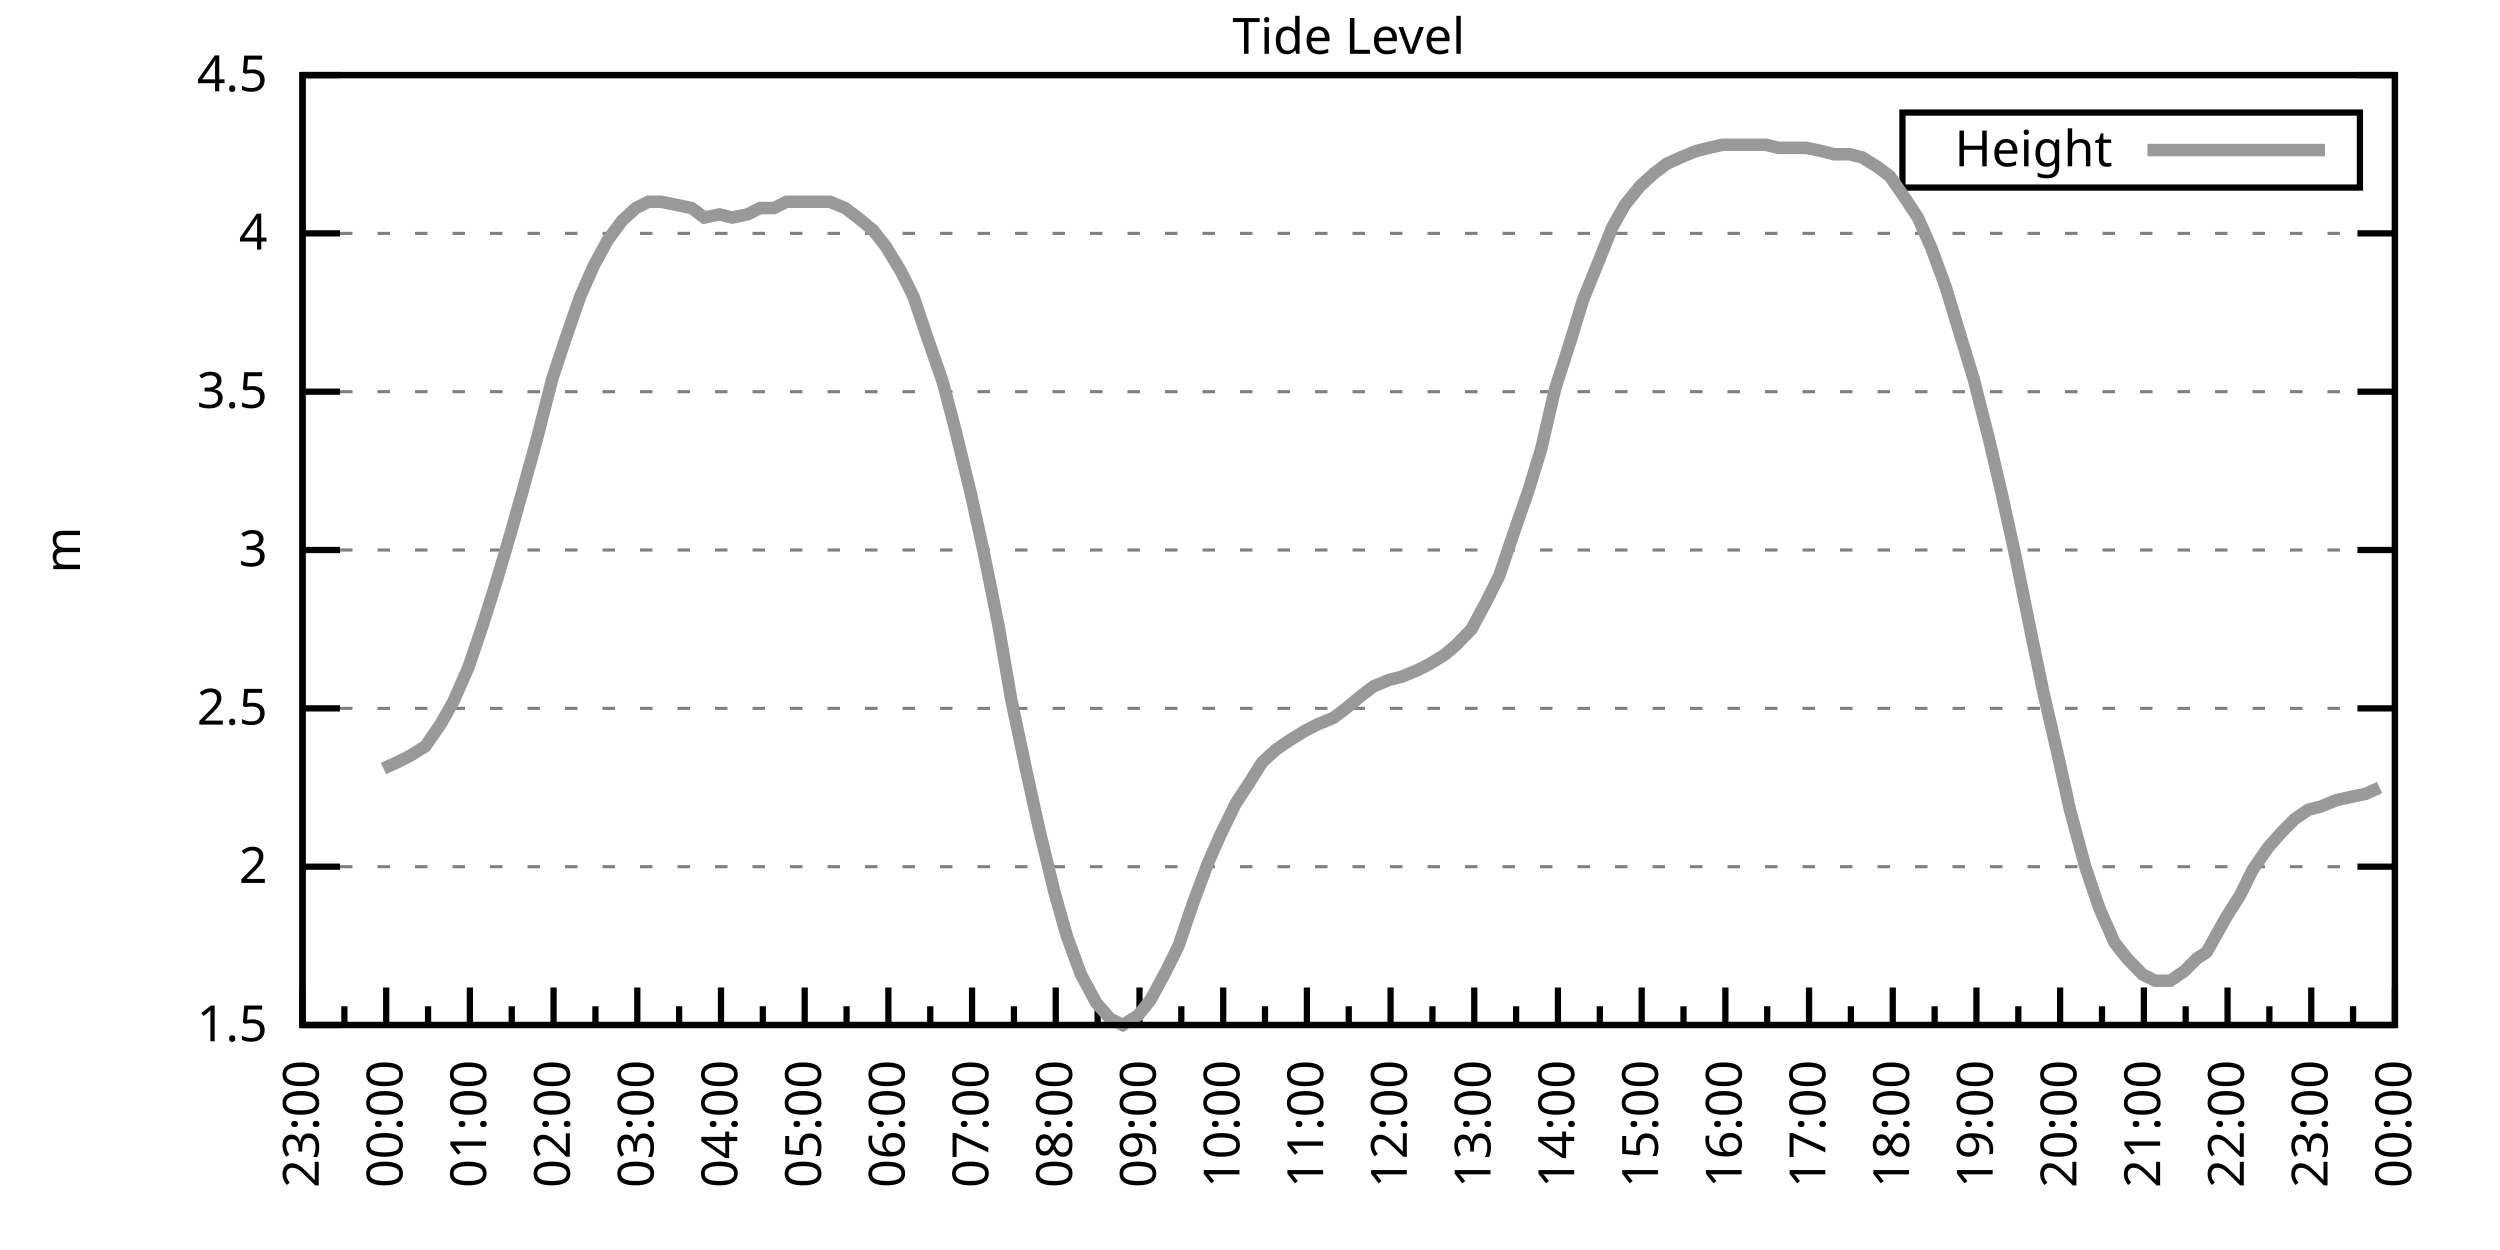
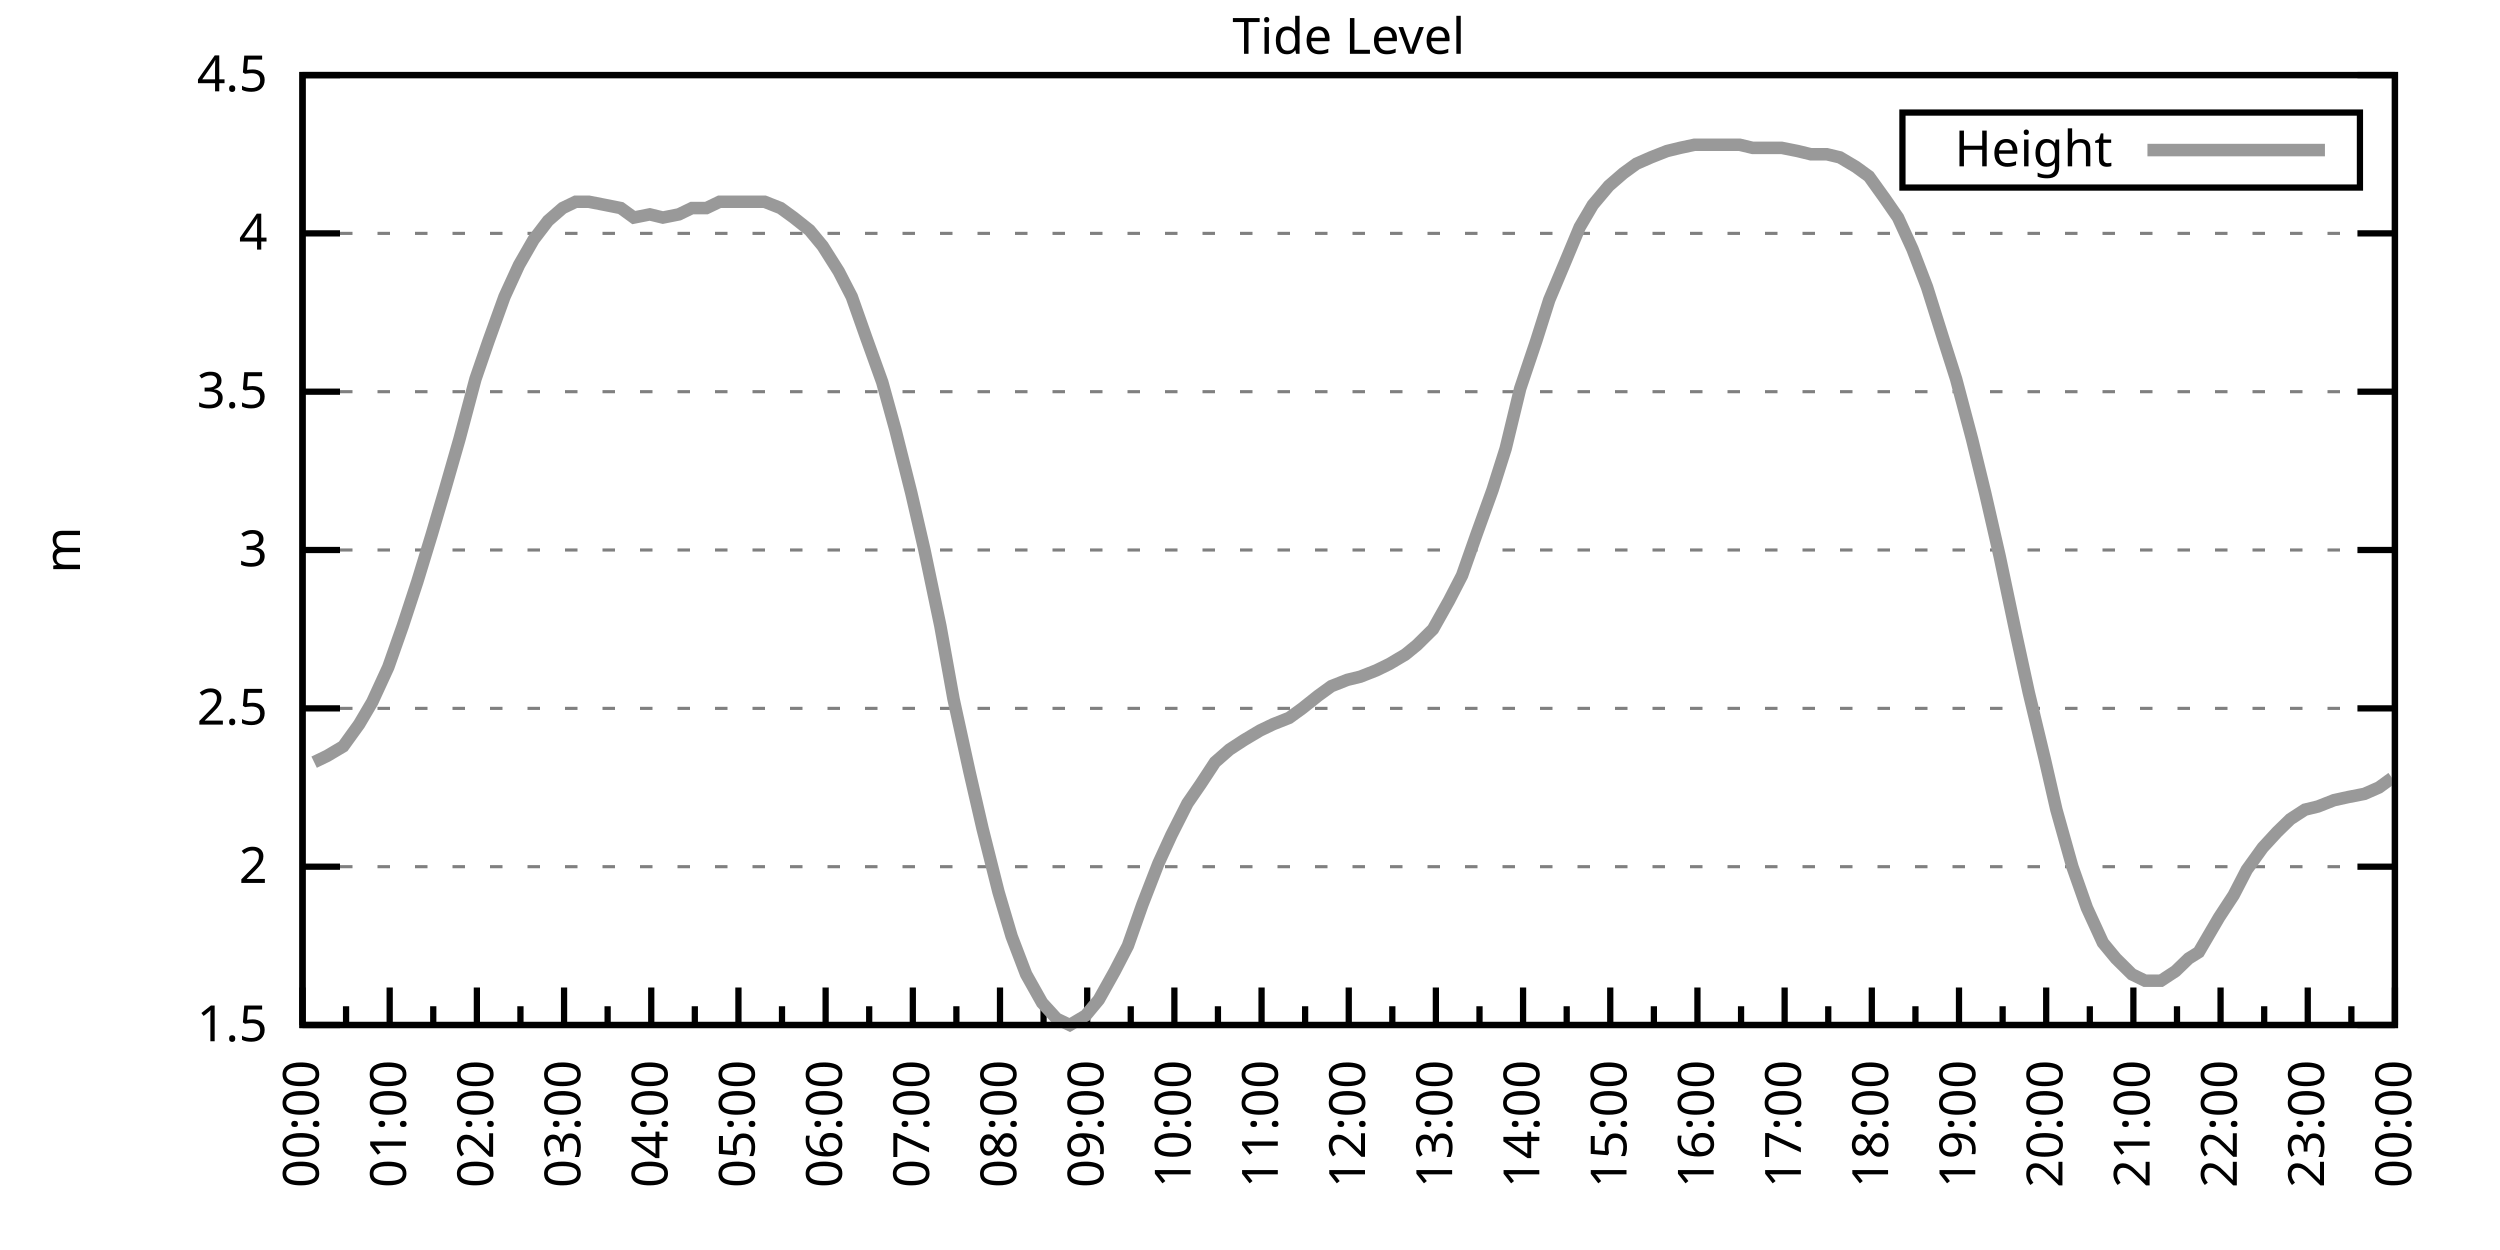
<svg xmlns="http://www.w3.org/2000/svg" xmlns:xlink="http://www.w3.org/1999/xlink" width="400" height="200" viewBox="0 0 400 200">
  <g id="gnuplot_canvas">
    <rect x="0" y="0" width="400" height="200" fill="none" />
    <defs>
      <circle id="gpDot" r="0.5" stroke-width="0.5" stroke="currentColor" />
      <path id="gpPt0" stroke-width="0.333" stroke="currentColor" d="M-1,0 h2 M0,-1 v2" />
      <path id="gpPt1" stroke-width="0.333" stroke="currentColor" d="M-1,-1 L1,1 M1,-1 L-1,1" />
      <path id="gpPt2" stroke-width="0.333" stroke="currentColor" d="M-1,0 L1,0 M0,-1 L0,1 M-1,-1 L1,1 M-1,1 L1,-1" />
      <rect id="gpPt3" stroke-width="0.333" stroke="currentColor" x="-1" y="-1" width="2" height="2" />
      <rect id="gpPt4" stroke-width="0.333" stroke="currentColor" fill="currentColor" x="-1" y="-1" width="2" height="2" />
      <circle id="gpPt5" stroke-width="0.333" stroke="currentColor" cx="0" cy="0" r="1" />
      <use xlink:href="#gpPt5" id="gpPt6" fill="currentColor" stroke="none" />
      <path id="gpPt7" stroke-width="0.333" stroke="currentColor" d="M0,-1.33 L-1.33,0.67 L1.33,0.67 z" />
      <use xlink:href="#gpPt7" id="gpPt8" fill="currentColor" stroke="none" />
      <use xlink:href="#gpPt7" id="gpPt9" stroke="currentColor" transform="rotate(180)" />
      <use xlink:href="#gpPt9" id="gpPt10" fill="currentColor" stroke="none" />
      <use xlink:href="#gpPt3" id="gpPt11" stroke="currentColor" transform="rotate(45)" />
      <use xlink:href="#gpPt11" id="gpPt12" fill="currentColor" stroke="none" />
      <path id="gpPt13" stroke-width="0.333" stroke="currentColor" d="M0,1.330 L1.265,0.411 L0.782,-1.067 L-0.782,-1.076 L-1.265,0.411 z" />
      <use xlink:href="#gpPt13" id="gpPt14" fill="currentColor" stroke="none" />
      <filter id="textbox" filterUnits="objectBoundingBox" x="0" y="0" height="1" width="1">
        <feFlood flood-color="white" flood-opacity="1" result="bgnd" />
        <feComposite in="SourceGraphic" in2="bgnd" operator="atop" />
      </filter>
      <filter id="greybox" filterUnits="objectBoundingBox" x="0" y="0" height="1" width="1">
        <feFlood flood-color="lightgrey" flood-opacity="1" result="grey" />
        <feComposite in="SourceGraphic" in2="grey" operator="atop" />
      </filter>
    </defs>
    <g fill="none" color="white" stroke="currentColor" stroke-width="1.00" stroke-linecap="butt" stroke-linejoin="miter">
</g>
    <g fill="none" color="black" stroke="currentColor" stroke-width="1.00" stroke-linecap="butt" stroke-linejoin="miter">
      <g stroke="none" shape-rendering="crispEdges">
        <polygon fill="rgb(255, 255, 255)" points="48.40,164.00 383.18,164.00 383.18,12.02 48.40,12.02 " />
      </g>
    </g>
    <g fill="none" color="black" stroke="currentColor" stroke-width="1.00" stroke-linecap="butt" stroke-linejoin="miter">
</g>
    <g fill="none" color="black" stroke="black" stroke-width="0.50" stroke-linecap="butt" stroke-linejoin="miter">
</g>
    <g fill="none" color="gray" stroke="currentColor" stroke-width="0.50" stroke-linecap="butt" stroke-linejoin="miter">
      <path stroke="gray" stroke-dasharray="2,4" class="gridline" d="M48.40,164.00 L383.19,164.00  " />
    </g>
    <g fill="none" color="gray" stroke="gray" stroke-width="1.00" stroke-linecap="butt" stroke-linejoin="miter">
</g>
    <g fill="none" color="black" stroke="currentColor" stroke-width="1.00" stroke-linecap="butt" stroke-linejoin="miter">
      <path stroke="black" d="M48.40,164.00 L54.40,164.00 M383.19,164.00 L377.19,164.00  " />
      <g transform="translate(42.80,166.60)" stroke="none" fill="black" font-family="Sans" font-size="8.00" text-anchor="end">
        <text>
          <tspan font-family="Sans"> 1.5</tspan>
        </text>
      </g>
    </g>
    <g fill="none" color="black" stroke="currentColor" stroke-width="1.00" stroke-linecap="butt" stroke-linejoin="miter">
</g>
    <g fill="none" color="black" stroke="black" stroke-width="0.50" stroke-linecap="butt" stroke-linejoin="miter">
</g>
    <g fill="none" color="gray" stroke="currentColor" stroke-width="0.50" stroke-linecap="butt" stroke-linejoin="miter">
      <path stroke="gray" stroke-dasharray="2,4" class="gridline" d="M48.40,138.67 L383.19,138.67  " />
    </g>
    <g fill="none" color="gray" stroke="gray" stroke-width="1.00" stroke-linecap="butt" stroke-linejoin="miter">
</g>
    <g fill="none" color="black" stroke="currentColor" stroke-width="1.00" stroke-linecap="butt" stroke-linejoin="miter">
      <path stroke="black" d="M48.40,138.67 L54.40,138.67 M383.19,138.67 L377.19,138.67  " />
      <g transform="translate(42.80,141.27)" stroke="none" fill="black" font-family="Sans" font-size="8.00" text-anchor="end">
        <text>
          <tspan font-family="Sans"> 2</tspan>
        </text>
      </g>
    </g>
    <g fill="none" color="black" stroke="currentColor" stroke-width="1.00" stroke-linecap="butt" stroke-linejoin="miter">
</g>
    <g fill="none" color="black" stroke="black" stroke-width="0.50" stroke-linecap="butt" stroke-linejoin="miter">
</g>
    <g fill="none" color="gray" stroke="currentColor" stroke-width="0.50" stroke-linecap="butt" stroke-linejoin="miter">
      <path stroke="gray" stroke-dasharray="2,4" class="gridline" d="M48.40,113.34 L383.19,113.34  " />
    </g>
    <g fill="none" color="gray" stroke="gray" stroke-width="1.00" stroke-linecap="butt" stroke-linejoin="miter">
</g>
    <g fill="none" color="black" stroke="currentColor" stroke-width="1.00" stroke-linecap="butt" stroke-linejoin="miter">
      <path stroke="black" d="M48.40,113.34 L54.40,113.34 M383.19,113.34 L377.19,113.34  " />
      <g transform="translate(42.80,115.94)" stroke="none" fill="black" font-family="Sans" font-size="8.00" text-anchor="end">
        <text>
          <tspan font-family="Sans"> 2.5</tspan>
        </text>
      </g>
    </g>
    <g fill="none" color="black" stroke="currentColor" stroke-width="1.00" stroke-linecap="butt" stroke-linejoin="miter">
</g>
    <g fill="none" color="black" stroke="black" stroke-width="0.50" stroke-linecap="butt" stroke-linejoin="miter">
</g>
    <g fill="none" color="gray" stroke="currentColor" stroke-width="0.50" stroke-linecap="butt" stroke-linejoin="miter">
      <path stroke="gray" stroke-dasharray="2,4" class="gridline" d="M48.40,88.00 L383.19,88.00  " />
    </g>
    <g fill="none" color="gray" stroke="gray" stroke-width="1.00" stroke-linecap="butt" stroke-linejoin="miter">
</g>
    <g fill="none" color="black" stroke="currentColor" stroke-width="1.00" stroke-linecap="butt" stroke-linejoin="miter">
      <path stroke="black" d="M48.40,88.00 L54.40,88.00 M383.19,88.00 L377.19,88.00  " />
      <g transform="translate(42.80,90.60)" stroke="none" fill="black" font-family="Sans" font-size="8.00" text-anchor="end">
        <text>
          <tspan font-family="Sans"> 3</tspan>
        </text>
      </g>
    </g>
    <g fill="none" color="black" stroke="currentColor" stroke-width="1.00" stroke-linecap="butt" stroke-linejoin="miter">
</g>
    <g fill="none" color="black" stroke="black" stroke-width="0.50" stroke-linecap="butt" stroke-linejoin="miter">
</g>
    <g fill="none" color="gray" stroke="currentColor" stroke-width="0.50" stroke-linecap="butt" stroke-linejoin="miter">
      <path stroke="gray" stroke-dasharray="2,4" class="gridline" d="M48.40,62.67 L383.19,62.67  " />
    </g>
    <g fill="none" color="gray" stroke="gray" stroke-width="1.00" stroke-linecap="butt" stroke-linejoin="miter">
</g>
    <g fill="none" color="black" stroke="currentColor" stroke-width="1.00" stroke-linecap="butt" stroke-linejoin="miter">
      <path stroke="black" d="M48.40,62.67 L54.40,62.67 M383.19,62.67 L377.19,62.67  " />
      <g transform="translate(42.80,65.27)" stroke="none" fill="black" font-family="Sans" font-size="8.00" text-anchor="end">
        <text>
          <tspan font-family="Sans"> 3.5</tspan>
        </text>
      </g>
    </g>
    <g fill="none" color="black" stroke="currentColor" stroke-width="1.00" stroke-linecap="butt" stroke-linejoin="miter">
</g>
    <g fill="none" color="black" stroke="black" stroke-width="0.50" stroke-linecap="butt" stroke-linejoin="miter">
</g>
    <g fill="none" color="gray" stroke="currentColor" stroke-width="0.50" stroke-linecap="butt" stroke-linejoin="miter">
      <path stroke="gray" stroke-dasharray="2,4" class="gridline" d="M48.40,37.34 L383.19,37.34  " />
    </g>
    <g fill="none" color="gray" stroke="gray" stroke-width="1.00" stroke-linecap="butt" stroke-linejoin="miter">
</g>
    <g fill="none" color="black" stroke="currentColor" stroke-width="1.00" stroke-linecap="butt" stroke-linejoin="miter">
      <path stroke="black" d="M48.40,37.34 L54.40,37.34 M383.19,37.34 L377.19,37.34  " />
      <g transform="translate(42.80,39.94)" stroke="none" fill="black" font-family="Sans" font-size="8.00" text-anchor="end">
        <text>
          <tspan font-family="Sans"> 4</tspan>
        </text>
      </g>
    </g>
    <g fill="none" color="black" stroke="currentColor" stroke-width="1.00" stroke-linecap="butt" stroke-linejoin="miter">
</g>
    <g fill="none" color="black" stroke="black" stroke-width="0.50" stroke-linecap="butt" stroke-linejoin="miter">
</g>
    <g fill="none" color="gray" stroke="currentColor" stroke-width="0.50" stroke-linecap="butt" stroke-linejoin="miter">
      <path stroke="gray" stroke-dasharray="2,4" class="gridline" d="M48.40,12.01 L383.19,12.01  " />
    </g>
    <g fill="none" color="gray" stroke="gray" stroke-width="1.00" stroke-linecap="butt" stroke-linejoin="miter">
</g>
    <g fill="none" color="black" stroke="currentColor" stroke-width="1.00" stroke-linecap="butt" stroke-linejoin="miter">
      <path stroke="black" d="M48.40,12.01 L54.40,12.01 M383.19,12.01 L377.19,12.01  " />
      <g transform="translate(42.80,14.61)" stroke="none" fill="black" font-family="Sans" font-size="8.00" text-anchor="end">
        <text>
          <tspan font-family="Sans"> 4.5</tspan>
        </text>
      </g>
    </g>
    <g fill="none" color="black" stroke="currentColor" stroke-width="1.00" stroke-linecap="butt" stroke-linejoin="miter">
      <path stroke="black" d="M48.40,164.00 L48.40,158.00  " />
      <g transform="translate(51.00,169.60) rotate(270)" stroke="none" fill="black" font-family="Sans" font-size="8.00" text-anchor="end">
        <text>
+           <tspan font-family="Sans">00:00</tspan>
+         </text>
+       </g>
+     </g>
+     <g fill="none" color="black" stroke="currentColor" stroke-width="1.00" stroke-linecap="butt" stroke-linejoin="miter">
+       <path stroke="black" d="M55.37,164.00 L55.37,161.00 M62.35,164.00 L62.35,158.00  " />
+       <g transform="translate(64.95,169.60) rotate(270)" stroke="none" fill="black" font-family="Sans" font-size="8.00" text-anchor="end">
+         <text>
+           <tspan font-family="Sans">01:00</tspan>
+         </text>
+       </g>
+     </g>
+     <g fill="none" color="black" stroke="currentColor" stroke-width="1.00" stroke-linecap="butt" stroke-linejoin="miter">
+       <path stroke="black" d="M69.32,164.00 L69.32,161.00 M76.30,164.00 L76.30,158.00  " />
+       <g transform="translate(78.90,169.60) rotate(270)" stroke="none" fill="black" font-family="Sans" font-size="8.00" text-anchor="end">
+         <text>
+           <tspan font-family="Sans">02:00</tspan>
+         </text>
+       </g>
+     </g>
+     <g fill="none" color="black" stroke="currentColor" stroke-width="1.00" stroke-linecap="butt" stroke-linejoin="miter">
+       <path stroke="black" d="M83.27,164.00 L83.27,161.00 M90.25,164.00 L90.25,158.00  " />
+       <g transform="translate(92.85,169.60) rotate(270)" stroke="none" fill="black" font-family="Sans" font-size="8.00" text-anchor="end">
+         <text>
+           <tspan font-family="Sans">03:00</tspan>
+         </text>
+       </g>
+     </g>
+     <g fill="none" color="black" stroke="currentColor" stroke-width="1.00" stroke-linecap="butt" stroke-linejoin="miter">
+       <path stroke="black" d="M97.22,164.00 L97.22,161.00 M104.20,164.00 L104.20,158.00  " />
+       <g transform="translate(106.80,169.60) rotate(270)" stroke="none" fill="black" font-family="Sans" font-size="8.00" text-anchor="end">
+         <text>
+           <tspan font-family="Sans">04:00</tspan>
+         </text>
+       </g>
+     </g>
+     <g fill="none" color="black" stroke="currentColor" stroke-width="1.00" stroke-linecap="butt" stroke-linejoin="miter">
+       <path stroke="black" d="M111.17,164.00 L111.17,161.00 M118.15,164.00 L118.15,158.00  " />
+       <g transform="translate(120.75,169.60) rotate(270)" stroke="none" fill="black" font-family="Sans" font-size="8.00" text-anchor="end">
+         <text>
+           <tspan font-family="Sans">05:00</tspan>
+         </text>
+       </g>
+     </g>
+     <g fill="none" color="black" stroke="currentColor" stroke-width="1.00" stroke-linecap="butt" stroke-linejoin="miter">
+       <path stroke="black" d="M125.12,164.00 L125.12,161.00 M132.10,164.00 L132.10,158.00  " />
+       <g transform="translate(134.70,169.60) rotate(270)" stroke="none" fill="black" font-family="Sans" font-size="8.00" text-anchor="end">
+         <text>
+           <tspan font-family="Sans">06:00</tspan>
+         </text>
+       </g>
+     </g>
+     <g fill="none" color="black" stroke="currentColor" stroke-width="1.00" stroke-linecap="butt" stroke-linejoin="miter">
+       <path stroke="black" d="M139.07,164.00 L139.07,161.00 M146.05,164.00 L146.05,158.00  " />
+       <g transform="translate(148.65,169.60) rotate(270)" stroke="none" fill="black" font-family="Sans" font-size="8.00" text-anchor="end">
+         <text>
+           <tspan font-family="Sans">07:00</tspan>
+         </text>
+       </g>
+     </g>
+     <g fill="none" color="black" stroke="currentColor" stroke-width="1.00" stroke-linecap="butt" stroke-linejoin="miter">
+       <path stroke="black" d="M153.02,164.00 L153.02,161.00 M160.00,164.00 L160.00,158.00  " />
+       <g transform="translate(162.60,169.60) rotate(270)" stroke="none" fill="black" font-family="Sans" font-size="8.00" text-anchor="end">
+         <text>
+           <tspan font-family="Sans">08:00</tspan>
+         </text>
+       </g>
+     </g>
+     <g fill="none" color="black" stroke="currentColor" stroke-width="1.00" stroke-linecap="butt" stroke-linejoin="miter">
+       <path stroke="black" d="M166.97,164.00 L166.97,161.00 M173.95,164.00 L173.95,158.00  " />
+       <g transform="translate(176.55,169.60) rotate(270)" stroke="none" fill="black" font-family="Sans" font-size="8.00" text-anchor="end">
+         <text>
+           <tspan font-family="Sans">09:00</tspan>
+         </text>
+       </g>
+     </g>
+     <g fill="none" color="black" stroke="currentColor" stroke-width="1.00" stroke-linecap="butt" stroke-linejoin="miter">
+       <path stroke="black" d="M180.92,164.00 L180.92,161.00 M187.90,164.00 L187.90,158.00  " />
+       <g transform="translate(190.50,169.60) rotate(270)" stroke="none" fill="black" font-family="Sans" font-size="8.00" text-anchor="end">
+         <text>
+           <tspan font-family="Sans">10:00</tspan>
+         </text>
+       </g>
+     </g>
+     <g fill="none" color="black" stroke="currentColor" stroke-width="1.00" stroke-linecap="butt" stroke-linejoin="miter">
+       <path stroke="black" d="M194.87,164.00 L194.87,161.00 M201.85,164.00 L201.85,158.00  " />
+       <g transform="translate(204.45,169.60) rotate(270)" stroke="none" fill="black" font-family="Sans" font-size="8.00" text-anchor="end">
+         <text>
+           <tspan font-family="Sans">11:00</tspan>
+         </text>
+       </g>
+     </g>
+     <g fill="none" color="black" stroke="currentColor" stroke-width="1.00" stroke-linecap="butt" stroke-linejoin="miter">
+       <path stroke="black" d="M208.82,164.00 L208.82,161.00 M215.80,164.00 L215.80,158.00  " />
+       <g transform="translate(218.40,169.60) rotate(270)" stroke="none" fill="black" font-family="Sans" font-size="8.00" text-anchor="end">
+         <text>
+           <tspan font-family="Sans">12:00</tspan>
+         </text>
+       </g>
+     </g>
+     <g fill="none" color="black" stroke="currentColor" stroke-width="1.00" stroke-linecap="butt" stroke-linejoin="miter">
+       <path stroke="black" d="M222.77,164.00 L222.77,161.00 M229.74,164.00 L229.74,158.00  " />
+       <g transform="translate(232.34,169.60) rotate(270)" stroke="none" fill="black" font-family="Sans" font-size="8.00" text-anchor="end">
+         <text>
+           <tspan font-family="Sans">13:00</tspan>
+         </text>
+       </g>
+     </g>
+     <g fill="none" color="black" stroke="currentColor" stroke-width="1.00" stroke-linecap="butt" stroke-linejoin="miter">
+       <path stroke="black" d="M236.72,164.00 L236.72,161.00 M243.69,164.00 L243.69,158.00  " />
+       <g transform="translate(246.29,169.60) rotate(270)" stroke="none" fill="black" font-family="Sans" font-size="8.00" text-anchor="end">
+         <text>
+           <tspan font-family="Sans">14:00</tspan>
+         </text>
+       </g>
+     </g>
+     <g fill="none" color="black" stroke="currentColor" stroke-width="1.00" stroke-linecap="butt" stroke-linejoin="miter">
+       <path stroke="black" d="M250.67,164.00 L250.67,161.00 M257.64,164.00 L257.64,158.00  " />
+       <g transform="translate(260.24,169.60) rotate(270)" stroke="none" fill="black" font-family="Sans" font-size="8.00" text-anchor="end">
+         <text>
+           <tspan font-family="Sans">15:00</tspan>
+         </text>
+       </g>
+     </g>
+     <g fill="none" color="black" stroke="currentColor" stroke-width="1.00" stroke-linecap="butt" stroke-linejoin="miter">
+       <path stroke="black" d="M264.62,164.00 L264.62,161.00 M271.59,164.00 L271.59,158.00  " />
+       <g transform="translate(274.19,169.60) rotate(270)" stroke="none" fill="black" font-family="Sans" font-size="8.00" text-anchor="end">
+         <text>
+           <tspan font-family="Sans">16:00</tspan>
+         </text>
+       </g>
+     </g>
+     <g fill="none" color="black" stroke="currentColor" stroke-width="1.00" stroke-linecap="butt" stroke-linejoin="miter">
+       <path stroke="black" d="M278.57,164.00 L278.57,161.00 M285.54,164.00 L285.54,158.00  " />
+       <g transform="translate(288.14,169.60) rotate(270)" stroke="none" fill="black" font-family="Sans" font-size="8.00" text-anchor="end">
+         <text>
+           <tspan font-family="Sans">17:00</tspan>
+         </text>
+       </g>
+     </g>
+     <g fill="none" color="black" stroke="currentColor" stroke-width="1.00" stroke-linecap="butt" stroke-linejoin="miter">
+       <path stroke="black" d="M292.52,164.00 L292.52,161.00 M299.49,164.00 L299.49,158.00  " />
+       <g transform="translate(302.09,169.60) rotate(270)" stroke="none" fill="black" font-family="Sans" font-size="8.00" text-anchor="end">
+         <text>
+           <tspan font-family="Sans">18:00</tspan>
+         </text>
+       </g>
+     </g>
+     <g fill="none" color="black" stroke="currentColor" stroke-width="1.00" stroke-linecap="butt" stroke-linejoin="miter">
+       <path stroke="black" d="M306.47,164.00 L306.47,161.00 M313.44,164.00 L313.44,158.00  " />
+       <g transform="translate(316.04,169.60) rotate(270)" stroke="none" fill="black" font-family="Sans" font-size="8.00" text-anchor="end">
+         <text>
+           <tspan font-family="Sans">19:00</tspan>
+         </text>
+       </g>
+     </g>
+     <g fill="none" color="black" stroke="currentColor" stroke-width="1.00" stroke-linecap="butt" stroke-linejoin="miter">
+       <path stroke="black" d="M320.42,164.00 L320.42,161.00 M327.39,164.00 L327.39,158.00  " />
+       <g transform="translate(329.99,169.60) rotate(270)" stroke="none" fill="black" font-family="Sans" font-size="8.00" text-anchor="end">
+         <text>
+           <tspan font-family="Sans">20:00</tspan>
+         </text>
+       </g>
+     </g>
+     <g fill="none" color="black" stroke="currentColor" stroke-width="1.00" stroke-linecap="butt" stroke-linejoin="miter">
+       <path stroke="black" d="M334.37,164.00 L334.37,161.00 M341.34,164.00 L341.34,158.00  " />
+       <g transform="translate(343.94,169.60) rotate(270)" stroke="none" fill="black" font-family="Sans" font-size="8.00" text-anchor="end">
+         <text>
+           <tspan font-family="Sans">21:00</tspan>
+         </text>
+       </g>
+     </g>
+     <g fill="none" color="black" stroke="currentColor" stroke-width="1.00" stroke-linecap="butt" stroke-linejoin="miter">
+       <path stroke="black" d="M348.32,164.00 L348.32,161.00 M355.29,164.00 L355.29,158.00  " />
+       <g transform="translate(357.89,169.60) rotate(270)" stroke="none" fill="black" font-family="Sans" font-size="8.00" text-anchor="end">
+         <text>
+           <tspan font-family="Sans">22:00</tspan>
+         </text>
+       </g>
+     </g>
+     <g fill="none" color="black" stroke="currentColor" stroke-width="1.00" stroke-linecap="butt" stroke-linejoin="miter">
+       <path stroke="black" d="M362.27,164.00 L362.27,161.00 M369.24,164.00 L369.24,158.00  " />
+       <g transform="translate(371.84,169.60) rotate(270)" stroke="none" fill="black" font-family="Sans" font-size="8.00" text-anchor="end">
+         <text>
          <tspan font-family="Sans">23:00</tspan>
        </text>
      </g>
    </g>
    <g fill="none" color="black" stroke="currentColor" stroke-width="1.00" stroke-linecap="butt" stroke-linejoin="miter">
-       <path stroke="black" d="M55.10,164.00 L55.10,161.00 M61.79,164.00 L61.79,158.00  " />
-       <g transform="translate(64.39,169.60) rotate(270)" stroke="none" fill="black" font-family="Sans" font-size="8.00" text-anchor="end">
-         <text>
-           <tspan font-family="Sans">00:00</tspan>
-         </text>
-       </g>
-     </g>
-     <g fill="none" color="black" stroke="currentColor" stroke-width="1.00" stroke-linecap="butt" stroke-linejoin="miter">
-       <path stroke="black" d="M68.49,164.00 L68.49,161.00 M75.18,164.00 L75.18,158.00  " />
-       <g transform="translate(77.78,169.60) rotate(270)" stroke="none" fill="black" font-family="Sans" font-size="8.00" text-anchor="end">
-         <text>
-           <tspan font-family="Sans">01:00</tspan>
-         </text>
-       </g>
-     </g>
-     <g fill="none" color="black" stroke="currentColor" stroke-width="1.00" stroke-linecap="butt" stroke-linejoin="miter">
-       <path stroke="black" d="M81.88,164.00 L81.88,161.00 M88.57,164.00 L88.57,158.00  " />
-       <g transform="translate(91.17,169.60) rotate(270)" stroke="none" fill="black" font-family="Sans" font-size="8.00" text-anchor="end">
-         <text>
-           <tspan font-family="Sans">02:00</tspan>
-         </text>
-       </g>
-     </g>
-     <g fill="none" color="black" stroke="currentColor" stroke-width="1.00" stroke-linecap="butt" stroke-linejoin="miter">
-       <path stroke="black" d="M95.27,164.00 L95.27,161.00 M101.97,164.00 L101.97,158.00  " />
-       <g transform="translate(104.57,169.60) rotate(270)" stroke="none" fill="black" font-family="Sans" font-size="8.00" text-anchor="end">
-         <text>
-           <tspan font-family="Sans">03:00</tspan>
-         </text>
-       </g>
-     </g>
-     <g fill="none" color="black" stroke="currentColor" stroke-width="1.00" stroke-linecap="butt" stroke-linejoin="miter">
-       <path stroke="black" d="M108.66,164.00 L108.66,161.00 M115.36,164.00 L115.36,158.00  " />
-       <g transform="translate(117.96,169.60) rotate(270)" stroke="none" fill="black" font-family="Sans" font-size="8.00" text-anchor="end">
-         <text>
-           <tspan font-family="Sans">04:00</tspan>
-         </text>
-       </g>
-     </g>
-     <g fill="none" color="black" stroke="currentColor" stroke-width="1.00" stroke-linecap="butt" stroke-linejoin="miter">
-       <path stroke="black" d="M122.05,164.00 L122.05,161.00 M128.75,164.00 L128.75,158.00  " />
-       <g transform="translate(131.35,169.60) rotate(270)" stroke="none" fill="black" font-family="Sans" font-size="8.00" text-anchor="end">
-         <text>
-           <tspan font-family="Sans">05:00</tspan>
-         </text>
-       </g>
-     </g>
-     <g fill="none" color="black" stroke="currentColor" stroke-width="1.00" stroke-linecap="butt" stroke-linejoin="miter">
-       <path stroke="black" d="M135.45,164.00 L135.45,161.00 M142.14,164.00 L142.14,158.00  " />
-       <g transform="translate(144.74,169.60) rotate(270)" stroke="none" fill="black" font-family="Sans" font-size="8.00" text-anchor="end">
-         <text>
-           <tspan font-family="Sans">06:00</tspan>
-         </text>
-       </g>
-     </g>
-     <g fill="none" color="black" stroke="currentColor" stroke-width="1.00" stroke-linecap="butt" stroke-linejoin="miter">
-       <path stroke="black" d="M148.84,164.00 L148.84,161.00 M155.53,164.00 L155.53,158.00  " />
-       <g transform="translate(158.13,169.60) rotate(270)" stroke="none" fill="black" font-family="Sans" font-size="8.00" text-anchor="end">
-         <text>
-           <tspan font-family="Sans">07:00</tspan>
-         </text>
-       </g>
-     </g>
-     <g fill="none" color="black" stroke="currentColor" stroke-width="1.00" stroke-linecap="butt" stroke-linejoin="miter">
-       <path stroke="black" d="M162.23,164.00 L162.23,161.00 M168.92,164.00 L168.92,158.00  " />
-       <g transform="translate(171.52,169.60) rotate(270)" stroke="none" fill="black" font-family="Sans" font-size="8.00" text-anchor="end">
-         <text>
-           <tspan font-family="Sans">08:00</tspan>
-         </text>
-       </g>
-     </g>
-     <g fill="none" color="black" stroke="currentColor" stroke-width="1.00" stroke-linecap="butt" stroke-linejoin="miter">
-       <path stroke="black" d="M175.62,164.00 L175.62,161.00 M182.32,164.00 L182.32,158.00  " />
-       <g transform="translate(184.92,169.60) rotate(270)" stroke="none" fill="black" font-family="Sans" font-size="8.00" text-anchor="end">
-         <text>
-           <tspan font-family="Sans">09:00</tspan>
-         </text>
-       </g>
-     </g>
-     <g fill="none" color="black" stroke="currentColor" stroke-width="1.00" stroke-linecap="butt" stroke-linejoin="miter">
-       <path stroke="black" d="M189.01,164.00 L189.01,161.00 M195.71,164.00 L195.71,158.00  " />
-       <g transform="translate(198.31,169.60) rotate(270)" stroke="none" fill="black" font-family="Sans" font-size="8.00" text-anchor="end">
-         <text>
-           <tspan font-family="Sans">10:00</tspan>
-         </text>
-       </g>
-     </g>
-     <g fill="none" color="black" stroke="currentColor" stroke-width="1.00" stroke-linecap="butt" stroke-linejoin="miter">
-       <path stroke="black" d="M202.40,164.00 L202.40,161.00 M209.10,164.00 L209.10,158.00  " />
-       <g transform="translate(211.70,169.60) rotate(270)" stroke="none" fill="black" font-family="Sans" font-size="8.00" text-anchor="end">
-         <text>
-           <tspan font-family="Sans">11:00</tspan>
-         </text>
-       </g>
-     </g>
-     <g fill="none" color="black" stroke="currentColor" stroke-width="1.00" stroke-linecap="butt" stroke-linejoin="miter">
-       <path stroke="black" d="M215.80,164.00 L215.80,161.00 M222.49,164.00 L222.49,158.00  " />
-       <g transform="translate(225.09,169.60) rotate(270)" stroke="none" fill="black" font-family="Sans" font-size="8.00" text-anchor="end">
-         <text>
-           <tspan font-family="Sans">12:00</tspan>
-         </text>
-       </g>
-     </g>
-     <g fill="none" color="black" stroke="currentColor" stroke-width="1.00" stroke-linecap="butt" stroke-linejoin="miter">
-       <path stroke="black" d="M229.19,164.00 L229.19,161.00 M235.88,164.00 L235.88,158.00  " />
-       <g transform="translate(238.48,169.60) rotate(270)" stroke="none" fill="black" font-family="Sans" font-size="8.00" text-anchor="end">
-         <text>
-           <tspan font-family="Sans">13:00</tspan>
-         </text>
-       </g>
-     </g>
-     <g fill="none" color="black" stroke="currentColor" stroke-width="1.00" stroke-linecap="butt" stroke-linejoin="miter">
-       <path stroke="black" d="M242.58,164.00 L242.58,161.00 M249.27,164.00 L249.27,158.00  " />
-       <g transform="translate(251.87,169.60) rotate(270)" stroke="none" fill="black" font-family="Sans" font-size="8.00" text-anchor="end">
-         <text>
-           <tspan font-family="Sans">14:00</tspan>
-         </text>
-       </g>
-     </g>
-     <g fill="none" color="black" stroke="currentColor" stroke-width="1.00" stroke-linecap="butt" stroke-linejoin="miter">
-       <path stroke="black" d="M255.97,164.00 L255.97,161.00 M262.67,164.00 L262.67,158.00  " />
-       <g transform="translate(265.27,169.60) rotate(270)" stroke="none" fill="black" font-family="Sans" font-size="8.00" text-anchor="end">
-         <text>
-           <tspan font-family="Sans">15:00</tspan>
-         </text>
-       </g>
-     </g>
-     <g fill="none" color="black" stroke="currentColor" stroke-width="1.00" stroke-linecap="butt" stroke-linejoin="miter">
-       <path stroke="black" d="M269.36,164.00 L269.36,161.00 M276.06,164.00 L276.06,158.00  " />
-       <g transform="translate(278.66,169.60) rotate(270)" stroke="none" fill="black" font-family="Sans" font-size="8.00" text-anchor="end">
-         <text>
-           <tspan font-family="Sans">16:00</tspan>
-         </text>
-       </g>
-     </g>
-     <g fill="none" color="black" stroke="currentColor" stroke-width="1.00" stroke-linecap="butt" stroke-linejoin="miter">
-       <path stroke="black" d="M282.75,164.00 L282.75,161.00 M289.45,164.00 L289.45,158.00  " />
-       <g transform="translate(292.05,169.60) rotate(270)" stroke="none" fill="black" font-family="Sans" font-size="8.00" text-anchor="end">
-         <text>
-           <tspan font-family="Sans">17:00</tspan>
-         </text>
-       </g>
-     </g>
-     <g fill="none" color="black" stroke="currentColor" stroke-width="1.00" stroke-linecap="butt" stroke-linejoin="miter">
-       <path stroke="black" d="M296.14,164.00 L296.14,161.00 M302.84,164.00 L302.84,158.00  " />
-       <g transform="translate(305.44,169.60) rotate(270)" stroke="none" fill="black" font-family="Sans" font-size="8.00" text-anchor="end">
-         <text>
-           <tspan font-family="Sans">18:00</tspan>
-         </text>
-       </g>
-     </g>
-     <g fill="none" color="black" stroke="currentColor" stroke-width="1.00" stroke-linecap="butt" stroke-linejoin="miter">
-       <path stroke="black" d="M309.54,164.00 L309.54,161.00 M316.23,164.00 L316.23,158.00  " />
-       <g transform="translate(318.83,169.60) rotate(270)" stroke="none" fill="black" font-family="Sans" font-size="8.00" text-anchor="end">
-         <text>
-           <tspan font-family="Sans">19:00</tspan>
-         </text>
-       </g>
-     </g>
-     <g fill="none" color="black" stroke="currentColor" stroke-width="1.00" stroke-linecap="butt" stroke-linejoin="miter">
-       <path stroke="black" d="M322.93,164.00 L322.93,161.00 M329.62,164.00 L329.62,158.00  " />
-       <g transform="translate(332.22,169.60) rotate(270)" stroke="none" fill="black" font-family="Sans" font-size="8.00" text-anchor="end">
-         <text>
-           <tspan font-family="Sans">20:00</tspan>
-         </text>
-       </g>
-     </g>
-     <g fill="none" color="black" stroke="currentColor" stroke-width="1.00" stroke-linecap="butt" stroke-linejoin="miter">
-       <path stroke="black" d="M336.32,164.00 L336.32,161.00 M343.02,164.00 L343.02,158.00  " />
-       <g transform="translate(345.62,169.60) rotate(270)" stroke="none" fill="black" font-family="Sans" font-size="8.00" text-anchor="end">
-         <text>
-           <tspan font-family="Sans">21:00</tspan>
-         </text>
-       </g>
-     </g>
-     <g fill="none" color="black" stroke="currentColor" stroke-width="1.00" stroke-linecap="butt" stroke-linejoin="miter">
-       <path stroke="black" d="M349.71,164.00 L349.71,161.00 M356.41,164.00 L356.41,158.00  " />
-       <g transform="translate(359.01,169.60) rotate(270)" stroke="none" fill="black" font-family="Sans" font-size="8.00" text-anchor="end">
-         <text>
-           <tspan font-family="Sans">22:00</tspan>
-         </text>
-       </g>
-     </g>
-     <g fill="none" color="black" stroke="currentColor" stroke-width="1.00" stroke-linecap="butt" stroke-linejoin="miter">
-       <path stroke="black" d="M363.10,164.00 L363.10,161.00 M369.80,164.00 L369.80,158.00  " />
-       <g transform="translate(372.40,169.60) rotate(270)" stroke="none" fill="black" font-family="Sans" font-size="8.00" text-anchor="end">
-         <text>
-           <tspan font-family="Sans">23:00</tspan>
-         </text>
-       </g>
-     </g>
-     <g fill="none" color="black" stroke="currentColor" stroke-width="1.00" stroke-linecap="butt" stroke-linejoin="miter">
-       <path stroke="black" d="M376.49,164.00 L376.49,161.00 M383.19,164.00 L383.19,158.00  " />
+       <path stroke="black" d="M376.22,164.00 L376.22,161.00 M383.19,164.00 L383.19,158.00  " />
      <g transform="translate(385.79,169.60) rotate(270)" stroke="none" fill="black" font-family="Sans" font-size="8.00" text-anchor="end">
        <text>
          <tspan font-family="Sans">00:00</tspan>
        </text>
      </g>
    </g>
    <g fill="none" color="black" stroke="currentColor" stroke-width="1.00" stroke-linecap="butt" stroke-linejoin="miter">
</g>
    <g fill="none" color="black" stroke="currentColor" stroke-width="1.00" stroke-linecap="butt" stroke-linejoin="miter">
      <path stroke="black" d="M48.40,12.01 L48.40,164.00 L383.19,164.00 L383.19,12.01 L48.40,12.01 Z  " />
    </g>
    <g fill="none" color="black" stroke="currentColor" stroke-width="1.00" stroke-linecap="butt" stroke-linejoin="miter">
      <g transform="translate(12.80,88.01) rotate(270)" stroke="none" fill="black" font-family="Sans" font-size="8.00" text-anchor="middle">
        <text>
          <tspan font-family="Sans">m</tspan>
        </text>
      </g>
    </g>
    <g fill="none" color="black" stroke="currentColor" stroke-width="1.00" stroke-linecap="butt" stroke-linejoin="miter">
</g>
    <g fill="none" color="black" stroke="currentColor" stroke-width="1.00" stroke-linecap="butt" stroke-linejoin="miter">
      <path stroke="black" d="M304.39,30.01 L304.39,18.01 L377.59,18.01 L377.59,30.01 L304.39,30.01 Z  " />
    </g>
    <g id="Tide_level_plot_1">
      <g fill="none" color="white" stroke="black" stroke-width="2.00" stroke-linecap="butt" stroke-linejoin="miter">
</g>
      <g fill="none" color="black" stroke="currentColor" stroke-width="2.00" stroke-linecap="butt" stroke-linejoin="miter">
        <g transform="translate(337.99,26.61)" stroke="none" fill="black" font-family="Sans" font-size="8.00" text-anchor="end">
          <text>
            <tspan font-family="Sans">Height</tspan>
          </text>
        </g>
      </g>
      <g fill="none" color="black" stroke="currentColor" stroke-width="2.00" stroke-linecap="butt" stroke-linejoin="miter">
-         <path stroke="rgb(153, 153, 153)" d="M343.59,24.01 L371.99,24.01 M61.35,122.96 L63.58,121.95 L65.59,120.94 L68.04,119.42 L70.50,115.87 L72.50,112.32   L74.96,106.75 L77.19,100.16 L79.42,93.07 L81.66,85.47 L83.66,78.38 L85.90,70.27 L88.35,60.65 L90.36,54.57   L92.82,47.47 L95.05,42.41 L97.28,38.35 L99.51,35.32 L101.74,33.29 L103.75,32.28 L105.76,32.28 L108.22,32.78   L110.67,33.29 L112.68,34.81 L115.13,34.30 L117.14,34.81 L119.60,34.30 L121.61,33.29 L123.84,33.29 L125.85,32.28   L128.30,32.28 L130.54,32.28 L132.77,32.28 L135.22,33.29 L137.23,34.81 L139.69,36.84 L141.69,39.37 L144.15,43.42   L146.16,47.47 L148.39,54.06 L150.85,61.15 L152.85,68.75 L155.31,78.89 L157.32,88.00 L159.77,100.16 L161.78,111.82   L164.24,123.47 L166.25,132.59 L168.70,142.72 L170.71,149.81 L172.94,155.89 L175.40,160.45 L177.63,162.99 L179.64,164.00   L182.09,162.48 L184.10,159.95 L186.56,155.39 L188.57,151.33 L190.80,144.75 L193.25,138.16 L195.26,133.60 L197.72,128.54   L199.73,125.50 L201.96,121.95 L204.19,119.92 L206.42,118.40 L208.88,116.88 L210.88,115.87 L213.34,114.86 L215.35,113.34   L217.80,111.31 L219.81,109.79 L222.27,108.78 L224.28,108.27 L226.73,107.26 L228.74,106.24 L231.20,104.72 L232.98,103.20   L235.44,100.67 L237.89,96.11 L239.90,92.06 L242.13,85.47 L244.59,78.38 L246.60,71.79 L248.83,62.17 L251.28,54.57   L253.29,47.98 L255.75,41.90 L257.98,36.33 L259.99,32.78 L262.44,29.74 L264.67,27.72 L266.68,26.20 L268.92,25.18   L271.37,24.17 L273.38,23.66 L275.61,23.16 L277.84,23.16 L280.07,23.16 L282.53,23.16 L284.54,23.66 L286.99,23.66   L289.00,23.66 L291.46,24.17 L293.47,24.68 L295.92,24.68 L297.93,25.18 L300.39,26.70 L302.39,28.22 L304.85,31.77   L306.86,34.81 L309.09,39.87 L311.32,45.95 L313.78,54.06 L315.79,60.65 L318.24,70.27 L320.25,78.89 L322.48,89.02   L324.94,101.18 L326.95,110.80 L329.40,121.44 L331.19,129.55 L333.64,138.67 L335.87,145.25 L338.33,150.83 L340.34,153.36   L342.79,155.89 L344.80,156.91 L347.26,156.91 L349.49,155.39 L351.50,153.36 L353.06,152.35 L356.18,146.77 L358.42,143.23   L360.42,139.17 L362.88,135.63 L365.11,133.10 L367.12,131.07 L369.35,129.55 L371.36,129.04 L373.82,128.03 L376.05,127.52   L378.50,127.02 L380.73,126.00  " />
+         <path stroke="rgb(153, 153, 153)" d="M343.59,24.01 L371.99,24.01 M50.26,121.95 L52.35,120.94 L54.91,119.42 L57.47,115.87 L59.56,112.32 L62.12,106.75   L64.44,100.16 L66.77,93.07 L69.09,85.47 L71.18,78.38 L73.51,70.27 L76.07,60.65 L78.16,54.57 L80.72,47.47   L83.04,42.41 L85.37,38.35 L87.69,35.32 L90.02,33.29 L92.11,32.28 L94.20,32.28 L96.76,32.78 L99.32,33.29   L101.41,34.81 L103.97,34.30 L106.06,34.81 L108.62,34.30 L110.71,33.29 L113.03,33.29 L115.13,32.28 L117.68,32.28   L120.01,32.28 L122.33,32.28 L124.89,33.29 L126.98,34.81 L129.54,36.84 L131.63,39.37 L134.19,43.42 L136.28,47.47   L138.61,54.06 L141.16,61.15 L143.26,68.75 L145.81,78.89 L147.91,88.00 L150.46,100.16 L152.56,111.82 L155.11,123.47   L157.21,132.59 L159.76,142.72 L161.86,149.81 L164.18,155.89 L166.74,160.45 L169.06,162.99 L171.16,164.00 L173.71,162.48   L175.81,159.95 L178.36,155.39 L180.46,151.33 L182.78,144.75 L185.34,138.16 L187.43,133.60 L189.99,128.54 L192.08,125.50   L194.41,121.95 L196.73,119.92 L199.06,118.40 L201.61,116.88 L203.71,115.87 L206.26,114.86 L208.36,113.34 L210.91,111.31   L213.01,109.79 L215.56,108.78 L217.65,108.27 L220.21,107.26 L222.30,106.24 L224.86,104.72 L226.72,103.20 L229.28,100.67   L231.84,96.11 L233.93,92.06 L236.25,85.47 L238.81,78.38 L240.90,71.79 L243.23,62.17 L245.79,54.57 L247.88,47.98   L250.44,41.90 L252.76,36.33 L254.85,32.78 L257.41,29.74 L259.74,27.72 L261.83,26.20 L264.15,25.18 L266.71,24.17   L268.80,23.66 L271.13,23.16 L273.45,23.16 L275.78,23.16 L278.34,23.16 L280.43,23.66 L282.99,23.66 L285.08,23.66   L287.64,24.17 L289.73,24.68 L292.29,24.68 L294.38,25.18 L296.94,26.70 L299.03,28.22 L301.58,31.77 L303.68,34.81   L306.00,39.87 L308.33,45.95 L310.88,54.06 L312.98,60.65 L315.53,70.27 L317.63,78.89 L319.95,89.02 L322.51,101.18   L324.60,110.80 L327.16,121.44 L329.02,129.55 L331.58,138.67 L333.90,145.25 L336.46,150.83 L338.55,153.36 L341.11,155.89   L343.20,156.91 L345.76,156.91 L348.08,155.39 L350.18,153.36 L351.80,152.35 L355.06,146.77 L357.38,143.23 L359.48,139.17   L362.03,135.63 L364.36,133.10 L366.45,131.07 L368.78,129.55 L370.87,129.04 L373.43,128.03 L375.75,127.52 L378.31,127.02   L380.63,126.00 L382.73,124.48  " />
      </g>
    </g>
    <g fill="none" color="black" stroke="currentColor" stroke-width="2.00" stroke-linecap="butt" stroke-linejoin="miter">
</g>
    <g fill="none" color="black" stroke="black" stroke-width="1.00" stroke-linecap="butt" stroke-linejoin="miter">
</g>
    <g fill="none" color="black" stroke="currentColor" stroke-width="1.00" stroke-linecap="butt" stroke-linejoin="miter">
      <path stroke="black" d="M48.40,12.01 L48.40,164.00 L383.19,164.00 L383.19,12.01 L48.40,12.01 Z  " />
    </g>
    <g fill="none" color="black" stroke="currentColor" stroke-width="1.00" stroke-linecap="butt" stroke-linejoin="miter">
      <g transform="translate(215.79,8.61)" stroke="none" fill="black" font-family="Sans" font-size="8.00" text-anchor="middle">
        <text>
          <tspan font-family="Sans">Tide Level</tspan>
        </text>
      </g>
    </g>
    <g fill="none" color="black" stroke="currentColor" stroke-width="1.00" stroke-linecap="butt" stroke-linejoin="miter">
</g>
  </g>
</svg>
